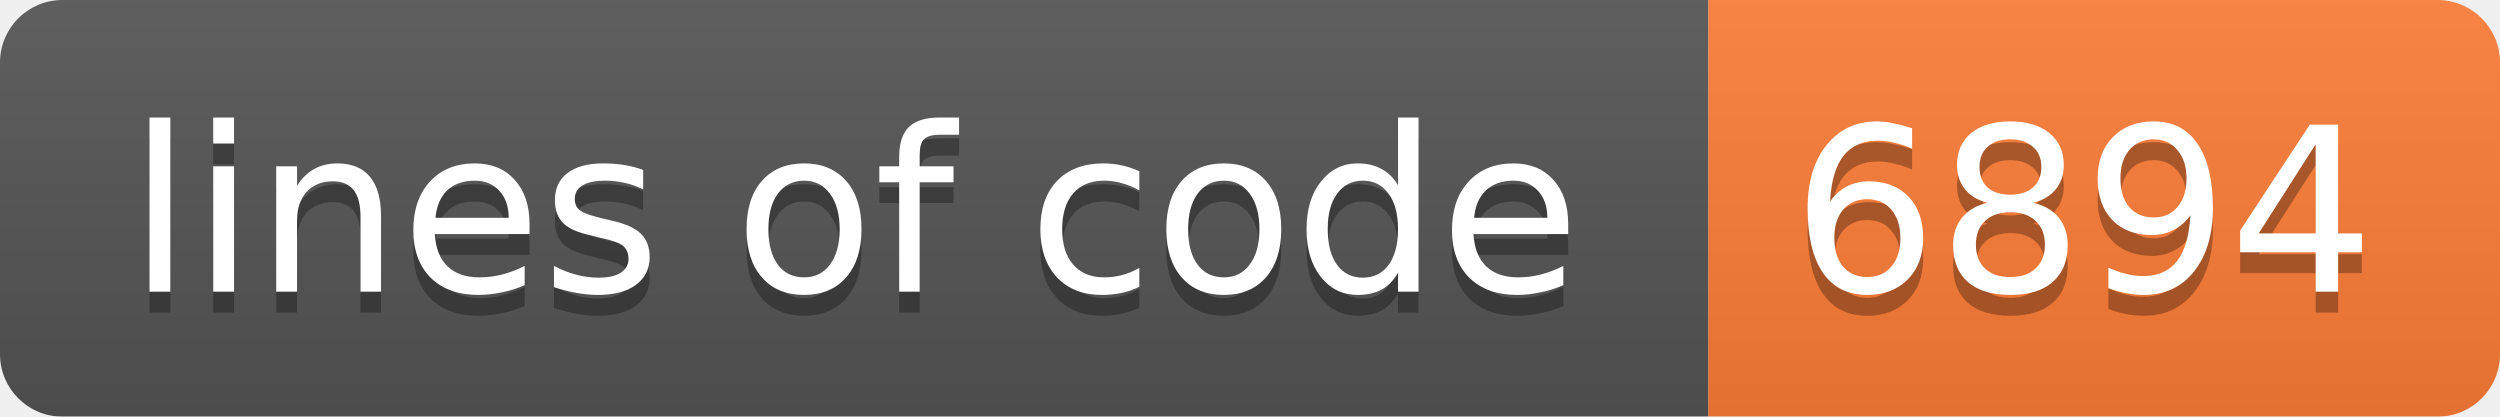
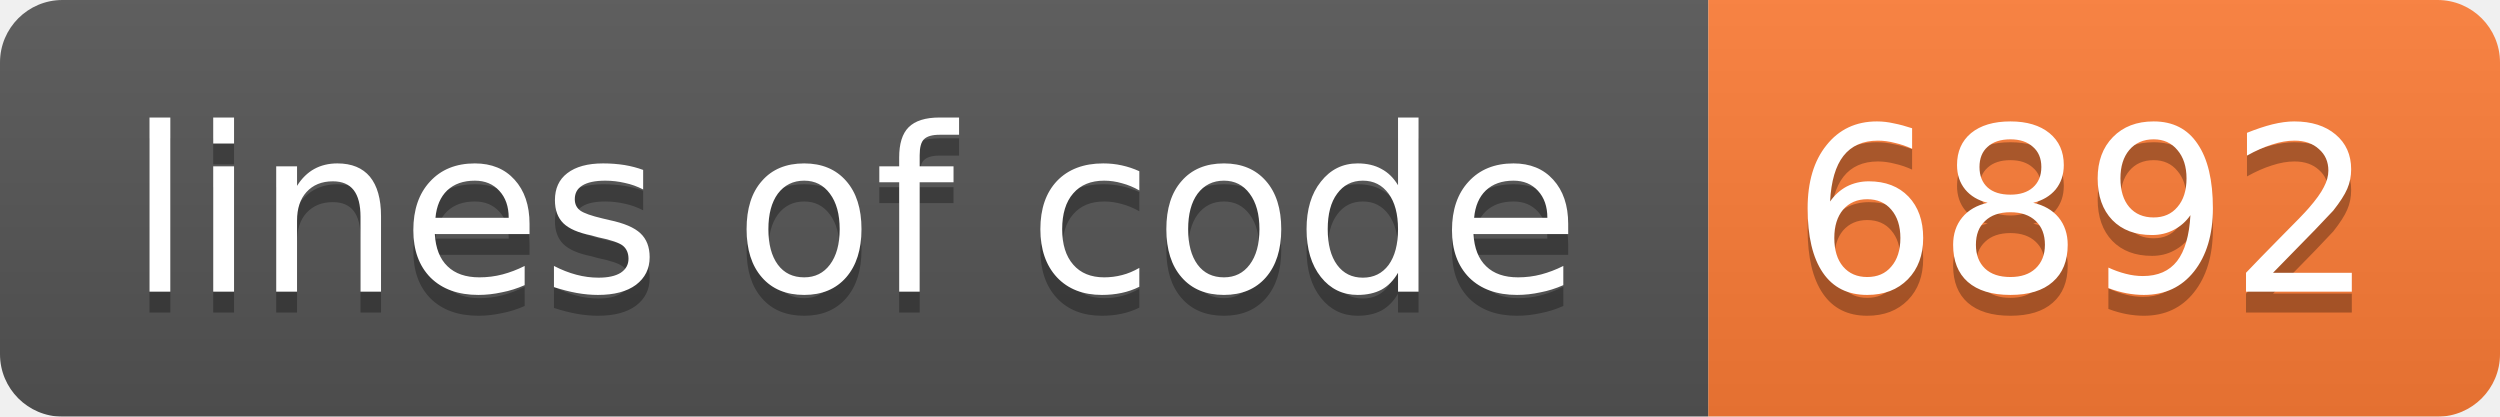
<svg xmlns="http://www.w3.org/2000/svg" width="120" height="20">
  <linearGradient id="b" x2="0" y2="100%">
    <stop offset="0" stop-color="#bbb" stop-opacity=".1" />
    <stop offset="1" stop-opacity=".1" />
  </linearGradient>
  <mask id="a">
    <rect width="120" height="20" rx="3" fill="#fff" />
  </mask>
  <g mask="url(#a)">
    <path fill="#555" d="M0 0h82v20H0z" />
    <path fill="#fe7d37" d="M82 0h38v20H82z" />
    <path fill="url(#b)" d="M0 0h120v20H0z" />
  </g>
  <g fill="#fff" text-anchor="middle" font-family="DejaVu Sans,Verdana,Geneva,sans-serif" font-size="11">
    <text x="41" y="15" fill="#010101" fill-opacity=".3">lines of code</text>
    <text x="41" y="14">lines of code</text>
-     <text x="100" y="15" fill="#010101" fill-opacity=".3">6894</text>
-     <text x="100" y="14">6894</text>
+     <text x="100" y="15" fill="#010101" fill-opacity=".3">6892</text>
+     <text x="100" y="14">6892</text>
  </g>
</svg>
